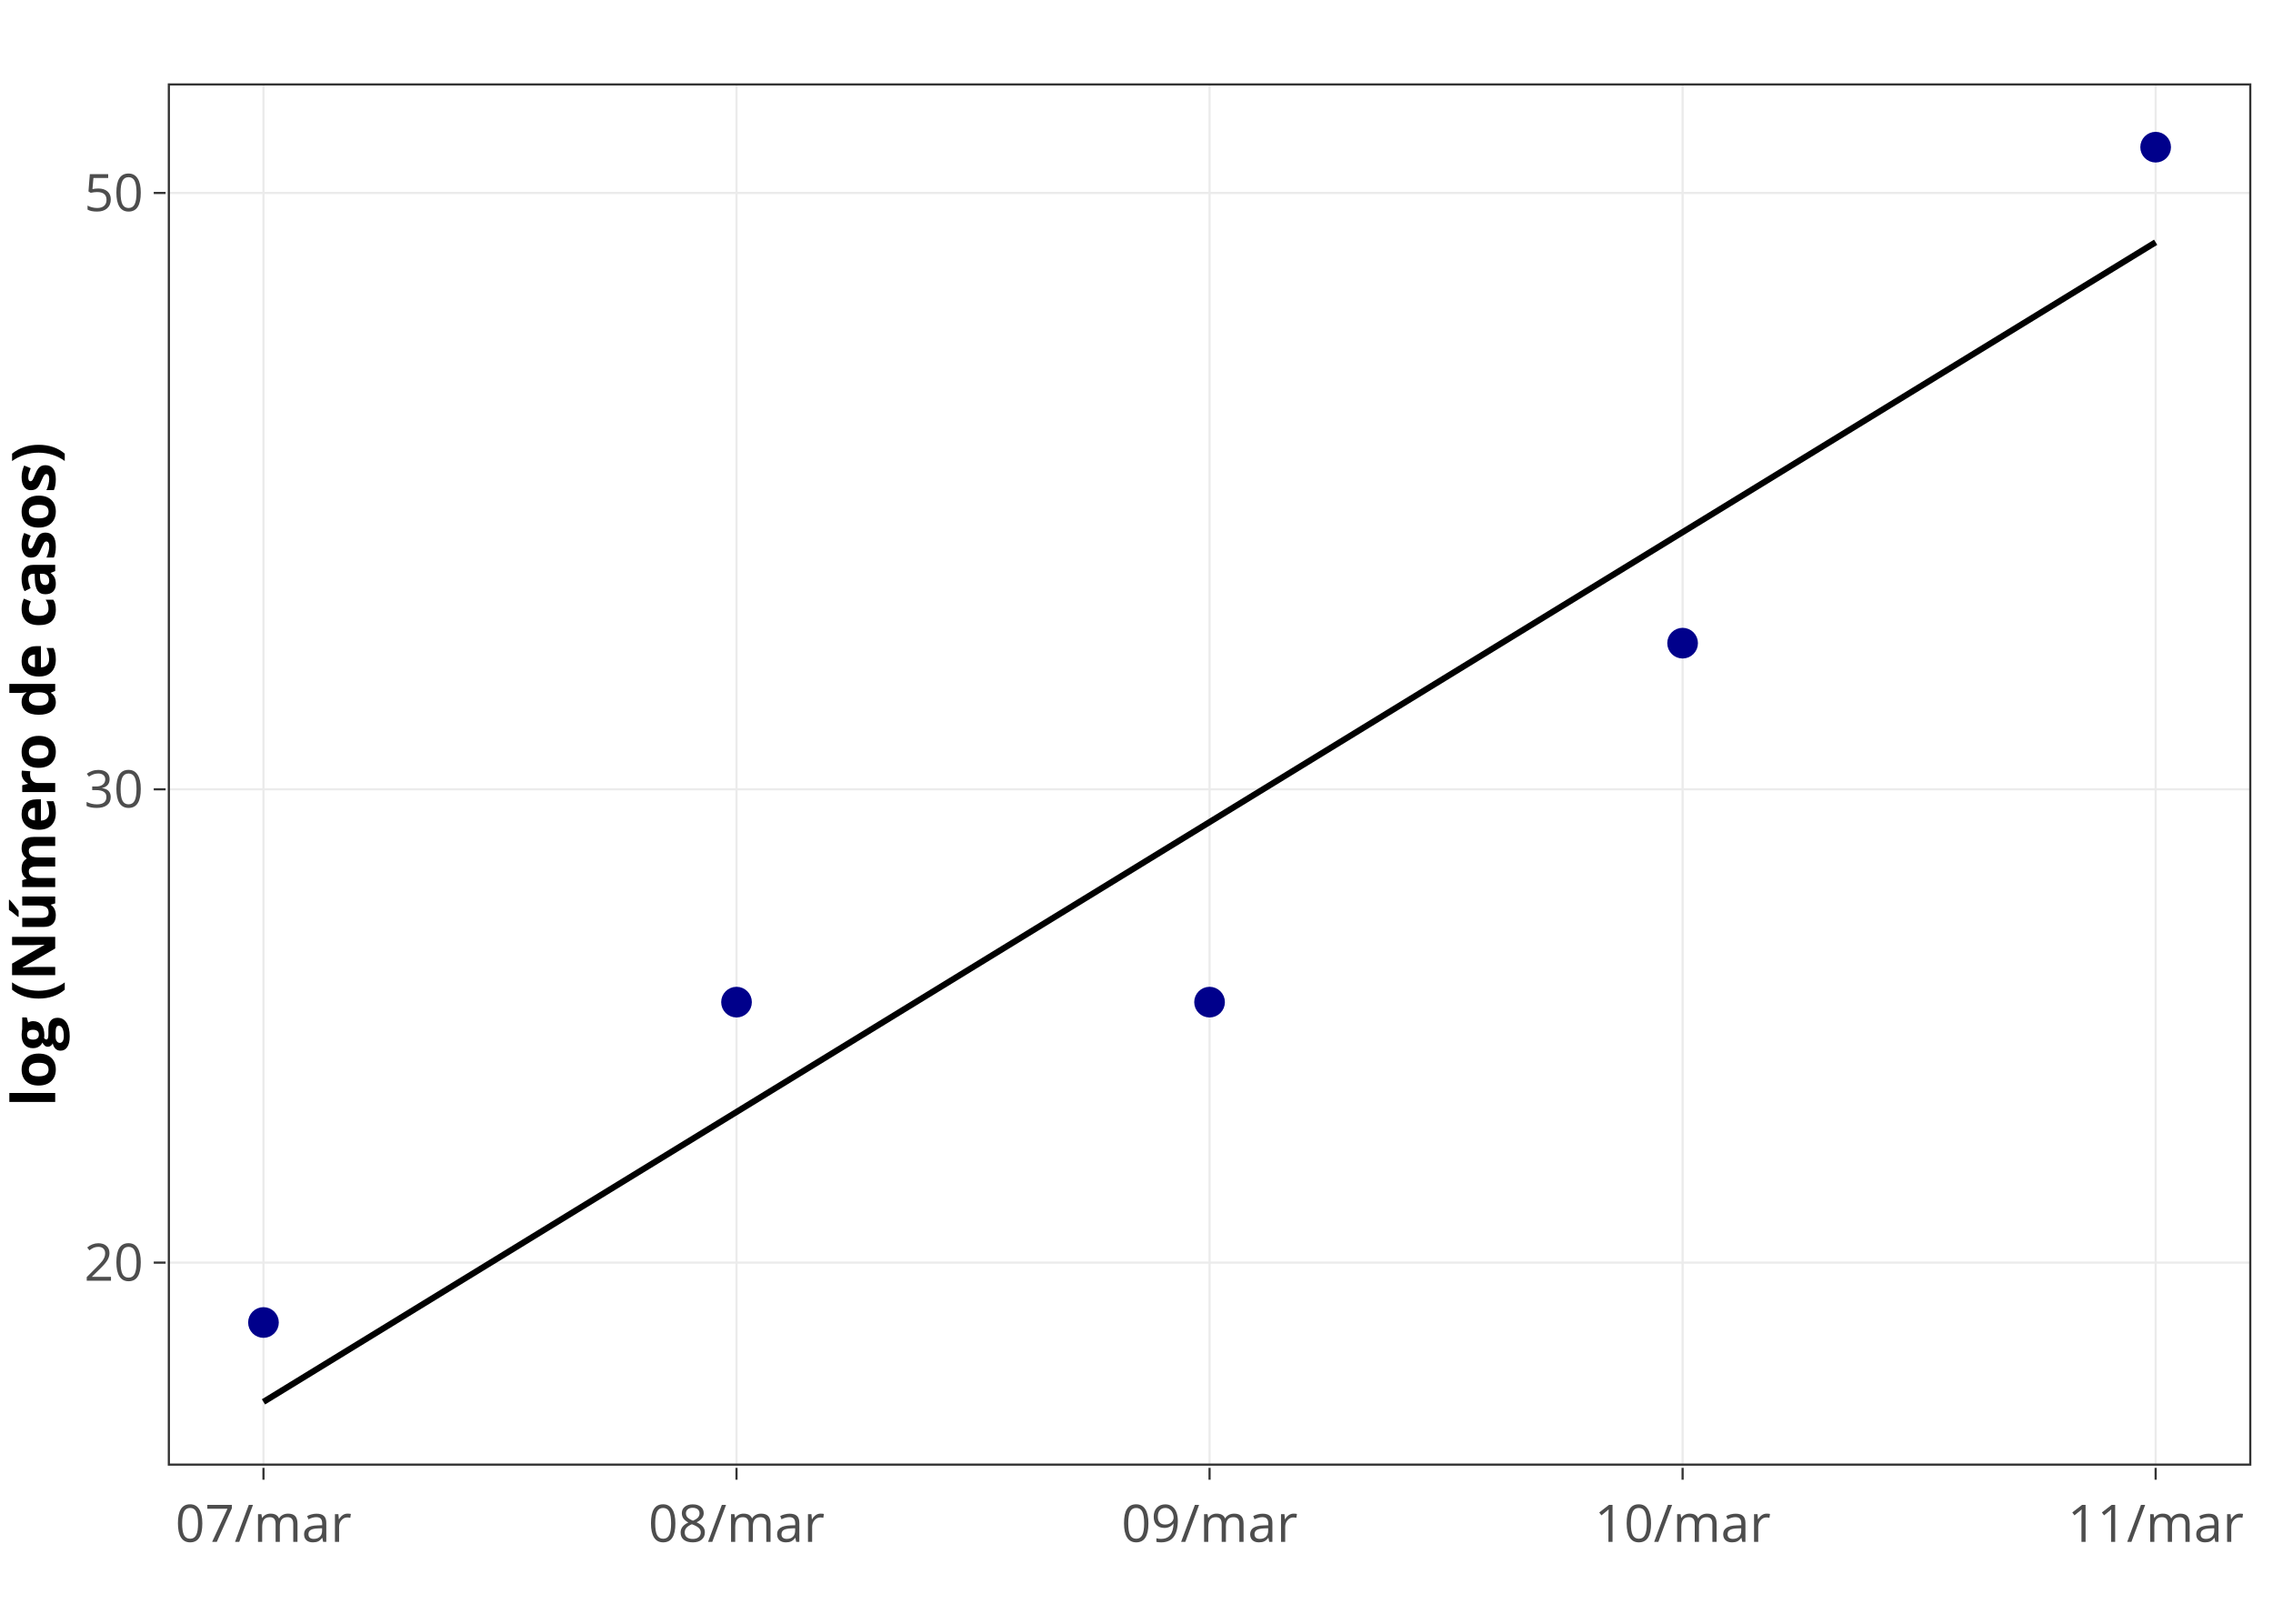
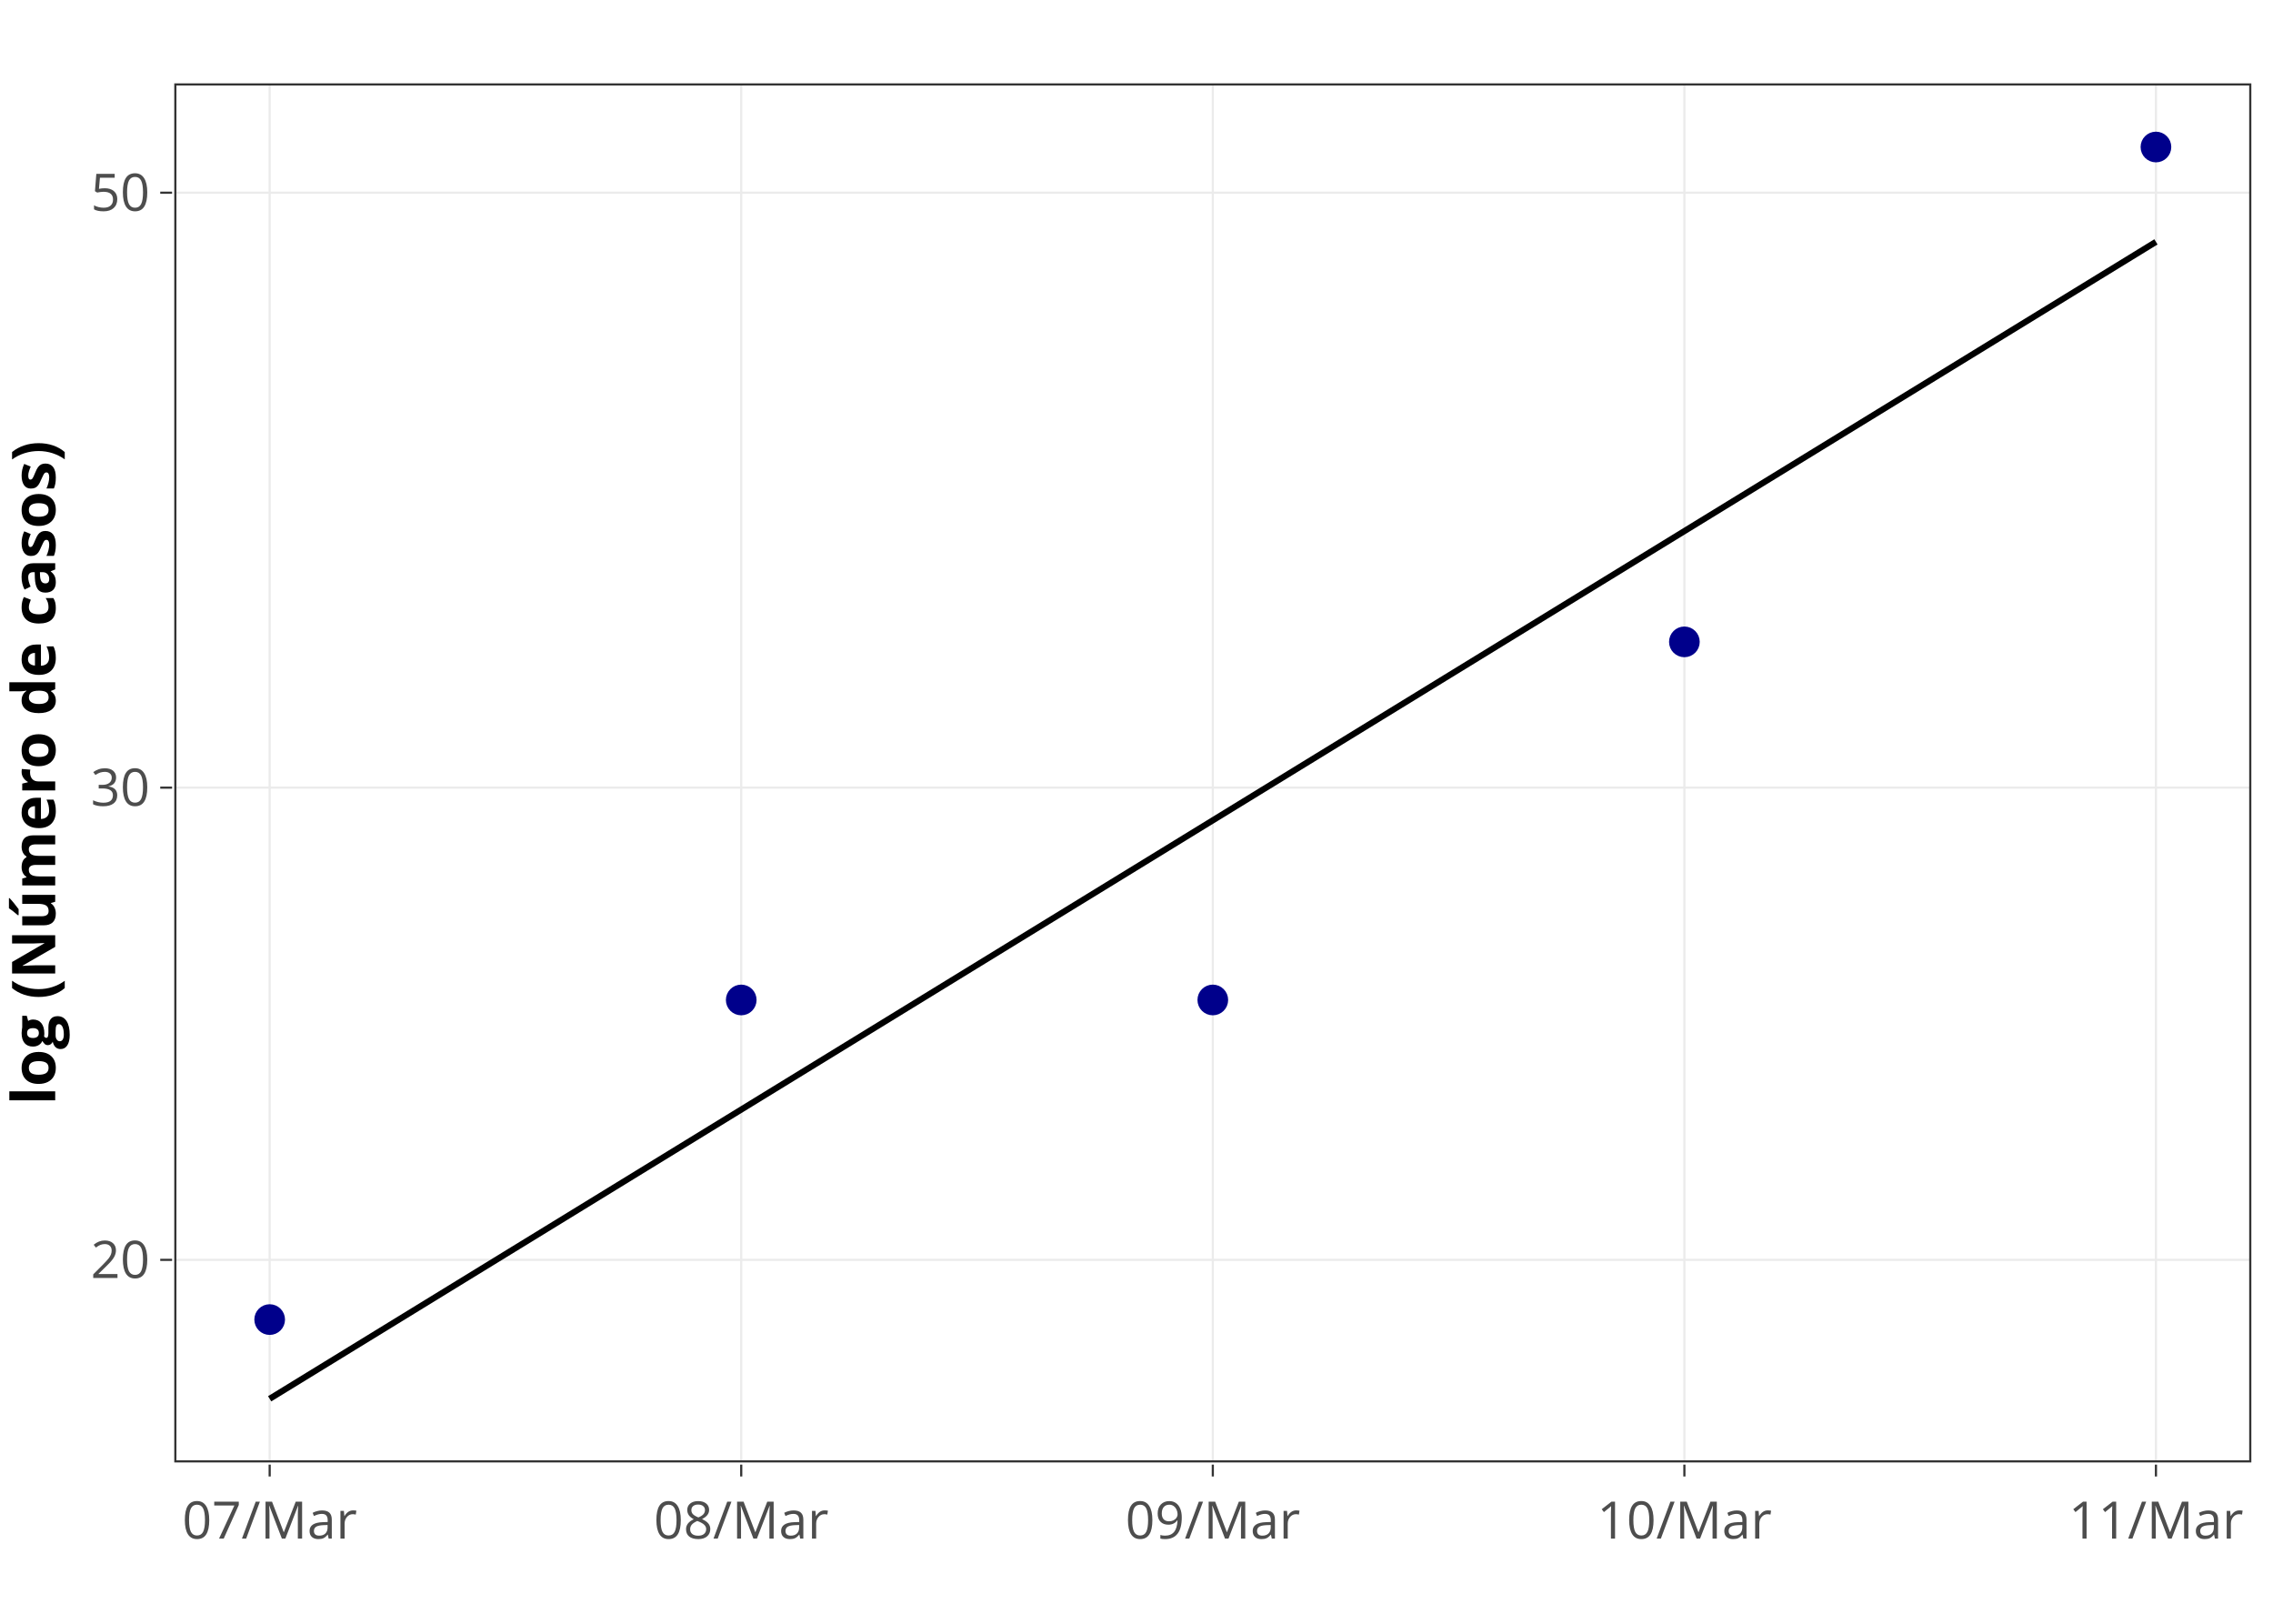
<svg xmlns="http://www.w3.org/2000/svg" class="main-svg" width="700" height="500" viewBox="0 0 700 500">
  <rect x="0" y="0" width="700" height="500" style="fill: rgb(255, 255, 255); fill-opacity: 1;" />
-   <defs id="defs-c974ac">
+   <defs id="defs-fb6232">
    <g class="clips">
-       <clipPath id="clipc974acxyplot" class="plotclip">
-         <rect width="641" height="425" />
+       <clipPath id="clipfb6232xyplot" class="plotclip">
+         <rect width="639" height="424" />
      </clipPath>
-       <clipPath class="axesclip" id="clipc974acx">
-         <rect x="52" y="0" width="641" height="500" />
+       <clipPath class="axesclip" id="clipfb6232x">
+         <rect x="54" y="0" width="639" height="500" />
      </clipPath>
-       <clipPath class="axesclip" id="clipc974acy">
-         <rect x="0" y="26" width="700" height="425" />
+       <clipPath class="axesclip" id="clipfb6232y">
+         <rect x="0" y="26" width="700" height="424" />
      </clipPath>
-       <clipPath class="axesclip" id="clipc974acxy">
-         <rect x="52" y="26" width="641" height="425" />
+       <clipPath class="axesclip" id="clipfb6232xy">
+         <rect x="54" y="26" width="639" height="424" />
      </clipPath>
    </g>
    <g class="gradients" />
  </defs>
  <g class="bglayer" />
  <g class="layer-below">
    <g class="imagelayer" />
    <g class="shapelayer" />
  </g>
  <g class="cartesianlayer">
    <g class="subplot xy">
      <g class="layer-subplot">
        <g class="shapelayer" />
        <g class="imagelayer" />
      </g>
      <g class="gridlayer">
        <g class="x">
-           <path class="xgrid crisp" transform="translate(81.14,0)" d="M0,26v425" style="stroke: rgb(235, 235, 235); stroke-opacity: 1; stroke-width: 0.664px;" />
-           <path class="xgrid crisp" transform="translate(226.82,0)" d="M0,26v425" style="stroke: rgb(235, 235, 235); stroke-opacity: 1; stroke-width: 0.664px;" />
-           <path class="xgrid crisp" transform="translate(372.5,0)" d="M0,26v425" style="stroke: rgb(235, 235, 235); stroke-opacity: 1; stroke-width: 0.664px;" />
-           <path class="xgrid crisp" transform="translate(518.18,0)" d="M0,26v425" style="stroke: rgb(235, 235, 235); stroke-opacity: 1; stroke-width: 0.664px;" />
-           <path class="xgrid crisp" transform="translate(663.86,0)" d="M0,26v425" style="stroke: rgb(235, 235, 235); stroke-opacity: 1; stroke-width: 0.664px;" />
+           <path class="xgrid crisp" transform="translate(83.05,0)" d="M0,26v424" style="stroke: rgb(235, 235, 235); stroke-opacity: 1; stroke-width: 0.664px;" />
+           <path class="xgrid crisp" transform="translate(228.27,0)" d="M0,26v424" style="stroke: rgb(235, 235, 235); stroke-opacity: 1; stroke-width: 0.664px;" />
+           <path class="xgrid crisp" transform="translate(373.5,0)" d="M0,26v424" style="stroke: rgb(235, 235, 235); stroke-opacity: 1; stroke-width: 0.664px;" />
+           <path class="xgrid crisp" transform="translate(518.73,0)" d="M0,26v424" style="stroke: rgb(235, 235, 235); stroke-opacity: 1; stroke-width: 0.664px;" />
+           <path class="xgrid crisp" transform="translate(663.95,0)" d="M0,26v424" style="stroke: rgb(235, 235, 235); stroke-opacity: 1; stroke-width: 0.664px;" />
        </g>
        <g class="y">
-           <path class="ygrid crisp" transform="translate(0,388.8)" d="M52,0h641" style="stroke: rgb(235, 235, 235); stroke-opacity: 1; stroke-width: 0.664px;" />
-           <path class="ygrid crisp" transform="translate(0,243.05)" d="M52,0h641" style="stroke: rgb(235, 235, 235); stroke-opacity: 1; stroke-width: 0.664px;" />
-           <path class="ygrid crisp" transform="translate(0,59.42)" d="M52,0h641" style="stroke: rgb(235, 235, 235); stroke-opacity: 1; stroke-width: 0.664px;" />
+           <path class="ygrid crisp" transform="translate(0,387.95)" d="M54,0h639" style="stroke: rgb(235, 235, 235); stroke-opacity: 1; stroke-width: 0.664px;" />
+           <path class="ygrid crisp" transform="translate(0,242.54)" d="M54,0h639" style="stroke: rgb(235, 235, 235); stroke-opacity: 1; stroke-width: 0.664px;" />
+           <path class="ygrid crisp" transform="translate(0,59.34)" d="M54,0h639" style="stroke: rgb(235, 235, 235); stroke-opacity: 1; stroke-width: 0.664px;" />
        </g>
      </g>
      <g class="zerolinelayer" />
      <path class="xlines-below" />
      <path class="ylines-below" />
      <g class="overlines-below" />
      <g class="xaxislayer-below" />
      <g class="yaxislayer-below" />
      <g class="overaxes-below" />
-       <g class="plot" transform="translate(52, 26)" clip-path="url('#clipc974acxyplot')">
+       <g class="plot" transform="translate(54, 26)" clip-path="url('#clipfb6232xyplot')">
        <g class="scatterlayer mlayer">
-           <g class="trace scatter trace488af0" style="stroke-miterlimit: 2; opacity: 1;">
+           <g class="trace scatter trace0e668b" style="stroke-miterlimit: 2; opacity: 1;">
            <g class="fills" />
            <g class="errorbars" />
            <g class="lines" />
            <g class="points">
-               <path class="point" transform="translate(29.14,381.24)" d="M3.78,0A3.78,3.78 0 1,1 0,-3.78A3.78,3.78 0 0,1 3.78,0Z" style="opacity: 1; stroke-width: 1.89px; fill: rgb(0, 0, 139); fill-opacity: 1; stroke: rgb(0, 0, 139); stroke-opacity: 1;" />
-               <path class="point" transform="translate(174.82,282.59)" d="M3.78,0A3.78,3.78 0 1,1 0,-3.78A3.78,3.78 0 0,1 3.78,0Z" style="opacity: 1; stroke-width: 1.89px; fill: rgb(0, 0, 139); fill-opacity: 1; stroke: rgb(0, 0, 139); stroke-opacity: 1;" />
-               <path class="point" transform="translate(320.5,282.59)" d="M3.78,0A3.78,3.78 0 1,1 0,-3.78A3.78,3.78 0 0,1 3.78,0Z" style="opacity: 1; stroke-width: 1.89px; fill: rgb(0, 0, 139); fill-opacity: 1; stroke: rgb(0, 0, 139); stroke-opacity: 1;" />
-               <path class="point" transform="translate(466.18,172.05)" d="M3.78,0A3.78,3.78 0 1,1 0,-3.78A3.78,3.78 0 0,1 3.78,0Z" style="opacity: 1; stroke-width: 1.89px; fill: rgb(0, 0, 139); fill-opacity: 1; stroke: rgb(0, 0, 139); stroke-opacity: 1;" />
-               <path class="point" transform="translate(611.86,19.32)" d="M3.78,0A3.78,3.78 0 1,1 0,-3.78A3.78,3.78 0 0,1 3.78,0Z" style="opacity: 1; stroke-width: 1.89px; fill: rgb(0, 0, 139); fill-opacity: 1; stroke: rgb(0, 0, 139); stroke-opacity: 1;" />
+               <path class="point" transform="translate(29.05,380.34)" d="M3.78,0A3.78,3.78 0 1,1 0,-3.78A3.78,3.78 0 0,1 3.78,0Z" style="opacity: 1; stroke-width: 1.89px; fill: rgb(0, 0, 139); fill-opacity: 1; stroke: rgb(0, 0, 139); stroke-opacity: 1;" />
+               <path class="point" transform="translate(174.27,281.92)" d="M3.78,0A3.78,3.78 0 1,1 0,-3.78A3.78,3.78 0 0,1 3.78,0Z" style="opacity: 1; stroke-width: 1.89px; fill: rgb(0, 0, 139); fill-opacity: 1; stroke: rgb(0, 0, 139); stroke-opacity: 1;" />
+               <path class="point" transform="translate(319.5,281.92)" d="M3.78,0A3.78,3.78 0 1,1 0,-3.78A3.78,3.78 0 0,1 3.78,0Z" style="opacity: 1; stroke-width: 1.89px; fill: rgb(0, 0, 139); fill-opacity: 1; stroke: rgb(0, 0, 139); stroke-opacity: 1;" />
+               <path class="point" transform="translate(464.73,171.65)" d="M3.78,0A3.78,3.78 0 1,1 0,-3.78A3.78,3.78 0 0,1 3.78,0Z" style="opacity: 1; stroke-width: 1.89px; fill: rgb(0, 0, 139); fill-opacity: 1; stroke: rgb(0, 0, 139); stroke-opacity: 1;" />
+               <path class="point" transform="translate(609.95,19.27)" d="M3.78,0A3.78,3.78 0 1,1 0,-3.78A3.78,3.78 0 0,1 3.78,0Z" style="opacity: 1; stroke-width: 1.89px; fill: rgb(0, 0, 139); fill-opacity: 1; stroke: rgb(0, 0, 139); stroke-opacity: 1;" />
            </g>
            <g class="text" />
          </g>
-           <g class="trace scatter trace1e1fbf" style="stroke-miterlimit: 2; opacity: 1;">
+           <g class="trace scatter trace0c4a6b" style="stroke-miterlimit: 2; opacity: 1;">
            <g class="fills" />
            <g class="errorbars" />
            <g class="lines">
-               <path class="js-line" d="M29.14,405.68L611.86,48.6" style="vector-effect: non-scaling-stroke; fill: none; stroke: rgb(0, 0, 0); stroke-opacity: 1; stroke-width: 1.89px; opacity: 1;" />
+               <path class="js-line" d="M29.05,404.73L609.95,48.48" style="vector-effect: non-scaling-stroke; fill: none; stroke: rgb(0, 0, 0); stroke-opacity: 1; stroke-width: 1.89px; opacity: 1;" />
            </g>
            <g class="points" />
            <g class="text" />
          </g>
        </g>
      </g>
      <g class="overplot" />
      <path class="xlines-above crisp" d="" style="fill: none; stroke-width: 1px; stroke: rgb(0, 0, 0); stroke-opacity: 0;" />
      <path class="ylines-above crisp" d="" style="fill: none; stroke-width: 1px; stroke: rgb(0, 0, 0); stroke-opacity: 0;" />
      <g class="overlines-above" />
      <g class="xaxislayer-above">
-         <path class="xtick ticks crisp" d="M0,452v3.653" transform="translate(81.14,0)" style="stroke: rgb(51, 51, 51); stroke-opacity: 1; stroke-width: 0.664px;" />
-         <path class="xtick ticks crisp" d="M0,452v3.653" transform="translate(226.82,0)" style="stroke: rgb(51, 51, 51); stroke-opacity: 1; stroke-width: 0.664px;" />
-         <path class="xtick ticks crisp" d="M0,452v3.653" transform="translate(372.5,0)" style="stroke: rgb(51, 51, 51); stroke-opacity: 1; stroke-width: 0.664px;" />
-         <path class="xtick ticks crisp" d="M0,452v3.653" transform="translate(518.18,0)" style="stroke: rgb(51, 51, 51); stroke-opacity: 1; stroke-width: 0.664px;" />
-         <path class="xtick ticks crisp" d="M0,452v3.653" transform="translate(663.86,0)" style="stroke: rgb(51, 51, 51); stroke-opacity: 1; stroke-width: 0.664px;" />
+         <path class="xtick ticks crisp" d="M0,451v3.653" transform="translate(83.05,0)" style="stroke: rgb(51, 51, 51); stroke-opacity: 1; stroke-width: 0.664px;" />
+         <path class="xtick ticks crisp" d="M0,451v3.653" transform="translate(228.27,0)" style="stroke: rgb(51, 51, 51); stroke-opacity: 1; stroke-width: 0.664px;" />
+         <path class="xtick ticks crisp" d="M0,451v3.653" transform="translate(373.5,0)" style="stroke: rgb(51, 51, 51); stroke-opacity: 1; stroke-width: 0.664px;" />
+         <path class="xtick ticks crisp" d="M0,451v3.653" transform="translate(518.73,0)" style="stroke: rgb(51, 51, 51); stroke-opacity: 1; stroke-width: 0.664px;" />
+         <path class="xtick ticks crisp" d="M0,451v3.653" transform="translate(663.95,0)" style="stroke: rgb(51, 51, 51); stroke-opacity: 1; stroke-width: 0.664px;" />
        <g class="xtick">
-           <text text-anchor="middle" x="0" y="474.781" transform="translate(81.14,0)" style="font-family: 'Open Sans', verdana, arial, sans-serif; font-size: 15.94px; fill: rgb(77, 77, 77); fill-opacity: 1; white-space: pre;">07/mar</text>
+           <text text-anchor="middle" x="0" y="473.781" transform="translate(83.05,0)" style="font-family: 'Open Sans', verdana, arial, sans-serif; font-size: 15.94px; fill: rgb(77, 77, 77); fill-opacity: 1; white-space: pre;">07/Mar</text>
        </g>
        <g class="xtick">
-           <text text-anchor="middle" x="0" y="474.781" transform="translate(226.82,0)" style="font-family: 'Open Sans', verdana, arial, sans-serif; font-size: 15.94px; fill: rgb(77, 77, 77); fill-opacity: 1; white-space: pre;">08/mar</text>
+           <text text-anchor="middle" x="0" y="473.781" transform="translate(228.27,0)" style="font-family: 'Open Sans', verdana, arial, sans-serif; font-size: 15.94px; fill: rgb(77, 77, 77); fill-opacity: 1; white-space: pre;">08/Mar</text>
        </g>
        <g class="xtick">
-           <text text-anchor="middle" x="0" y="474.781" transform="translate(372.5,0)" style="font-family: 'Open Sans', verdana, arial, sans-serif; font-size: 15.94px; fill: rgb(77, 77, 77); fill-opacity: 1; white-space: pre;">09/mar</text>
+           <text text-anchor="middle" x="0" y="473.781" transform="translate(373.5,0)" style="font-family: 'Open Sans', verdana, arial, sans-serif; font-size: 15.94px; fill: rgb(77, 77, 77); fill-opacity: 1; white-space: pre;">09/Mar</text>
        </g>
        <g class="xtick">
-           <text text-anchor="middle" x="0" y="474.781" transform="translate(518.18,0)" style="font-family: 'Open Sans', verdana, arial, sans-serif; font-size: 15.94px; fill: rgb(77, 77, 77); fill-opacity: 1; white-space: pre;">10/mar</text>
+           <text text-anchor="middle" x="0" y="473.781" transform="translate(518.73,0)" style="font-family: 'Open Sans', verdana, arial, sans-serif; font-size: 15.94px; fill: rgb(77, 77, 77); fill-opacity: 1; white-space: pre;">10/Mar</text>
        </g>
        <g class="xtick">
-           <text text-anchor="middle" x="0" y="474.781" transform="translate(663.86,0)" style="font-family: 'Open Sans', verdana, arial, sans-serif; font-size: 15.94px; fill: rgb(77, 77, 77); fill-opacity: 1; white-space: pre;">11/mar</text>
+           <text text-anchor="middle" x="0" y="473.781" transform="translate(663.95,0)" style="font-family: 'Open Sans', verdana, arial, sans-serif; font-size: 15.94px; fill: rgb(77, 77, 77); fill-opacity: 1; white-space: pre;">11/Mar</text>
        </g>
      </g>
      <g class="yaxislayer-above">
-         <path class="ytick ticks crisp" d="M51,0h-3.653" transform="translate(0,388.8)" style="stroke: rgb(51, 51, 51); stroke-opacity: 1; stroke-width: 0.664px;" />
-         <path class="ytick ticks crisp" d="M51,0h-3.653" transform="translate(0,243.05)" style="stroke: rgb(51, 51, 51); stroke-opacity: 1; stroke-width: 0.664px;" />
-         <path class="ytick ticks crisp" d="M51,0h-3.653" transform="translate(0,59.42)" style="stroke: rgb(51, 51, 51); stroke-opacity: 1; stroke-width: 0.664px;" />
+         <path class="ytick ticks crisp" d="M53,0h-3.653" transform="translate(0,387.95)" style="stroke: rgb(51, 51, 51); stroke-opacity: 1; stroke-width: 0.664px;" />
+         <path class="ytick ticks crisp" d="M53,0h-3.653" transform="translate(0,242.54)" style="stroke: rgb(51, 51, 51); stroke-opacity: 1; stroke-width: 0.664px;" />
+         <path class="ytick ticks crisp" d="M53,0h-3.653" transform="translate(0,59.34)" style="stroke: rgb(51, 51, 51); stroke-opacity: 1; stroke-width: 0.664px;" />
        <g class="ytick">
-           <text text-anchor="end" x="44.159" y="5.579" transform="translate(0,388.8)" style="font-family: 'Open Sans', verdana, arial, sans-serif; font-size: 15.94px; fill: rgb(77, 77, 77); fill-opacity: 1; white-space: pre;">20</text>
+           <text text-anchor="end" x="46.159" y="5.579" transform="translate(0,387.95)" style="font-family: 'Open Sans', verdana, arial, sans-serif; font-size: 15.94px; fill: rgb(77, 77, 77); fill-opacity: 1; white-space: pre;">20</text>
        </g>
        <g class="ytick">
-           <text text-anchor="end" x="44.159" y="5.579" transform="translate(0,243.05)" style="font-family: 'Open Sans', verdana, arial, sans-serif; font-size: 15.94px; fill: rgb(77, 77, 77); fill-opacity: 1; white-space: pre;">30</text>
+           <text text-anchor="end" x="46.159" y="5.579" transform="translate(0,242.54)" style="font-family: 'Open Sans', verdana, arial, sans-serif; font-size: 15.94px; fill: rgb(77, 77, 77); fill-opacity: 1; white-space: pre;">30</text>
        </g>
        <g class="ytick">
-           <text text-anchor="end" x="44.159" y="5.579" transform="translate(0,59.42)" style="font-family: 'Open Sans', verdana, arial, sans-serif; font-size: 15.94px; fill: rgb(77, 77, 77); fill-opacity: 1; white-space: pre;">50</text>
+           <text text-anchor="end" x="46.159" y="5.579" transform="translate(0,59.34)" style="font-family: 'Open Sans', verdana, arial, sans-serif; font-size: 15.94px; fill: rgb(77, 77, 77); fill-opacity: 1; white-space: pre;">50</text>
        </g>
      </g>
      <g class="overaxes-above" />
    </g>
  </g>
  <g class="polarlayer" />
  <g class="ternarylayer" />
  <g class="geolayer" />
  <g class="funnelarealayer" />
  <g class="pielayer" />
  <g class="treemaplayer" />
  <g class="sunburstlayer" />
  <g class="glimages" />
-   <defs id="topdefs-c974ac">
+   <defs id="topdefs-fb6232">
    <g class="clips" />
  </defs>
  <g class="layer-above">
    <g class="imagelayer" />
    <g class="shapelayer">
-       <path data-index="0" fill-rule="evenodd" d="M52,451H693V26H52Z" style="opacity: 1; stroke: rgb(51, 51, 51); stroke-opacity: 1; fill: rgb(0, 0, 0); fill-opacity: 0; stroke-width: 0.664px;" />
+       <path data-index="0" fill-rule="evenodd" d="M54,450H693V26H54Z" style="opacity: 1; stroke: rgb(51, 51, 51); stroke-opacity: 1; fill: rgb(0, 0, 0); fill-opacity: 0; stroke-width: 0.664px;" />
    </g>
  </g>
  <g class="infolayer">
    <g class="g-gtitle" />
    <g class="g-xtitle" />
-     <g class="g-ytitle" transform="translate(12.19434,0)">
-       <text class="ytitle" transform="rotate(-90,4.806144,238.5)" x="4.806" y="238.5" text-anchor="middle" style="font-family: 'Open Sans', verdana, arial, sans-serif; font-size: 18.6px; fill: rgb(0, 0, 0); opacity: 1; font-weight: normal; white-space: pre;">
+     <g class="g-ytitle" transform="translate(10.19434,0)">
+       <text class="ytitle" transform="rotate(-90,6.806144,238)" x="6.806" y="238" text-anchor="middle" style="font-family: 'Open Sans', verdana, arial, sans-serif; font-size: 18.6px; fill: rgb(0, 0, 0); opacity: 1; font-weight: normal; white-space: pre;">
        <tspan style="font-weight:bold"> log (Número de casos) </tspan>
      </text>
    </g>
  </g>
</svg>
